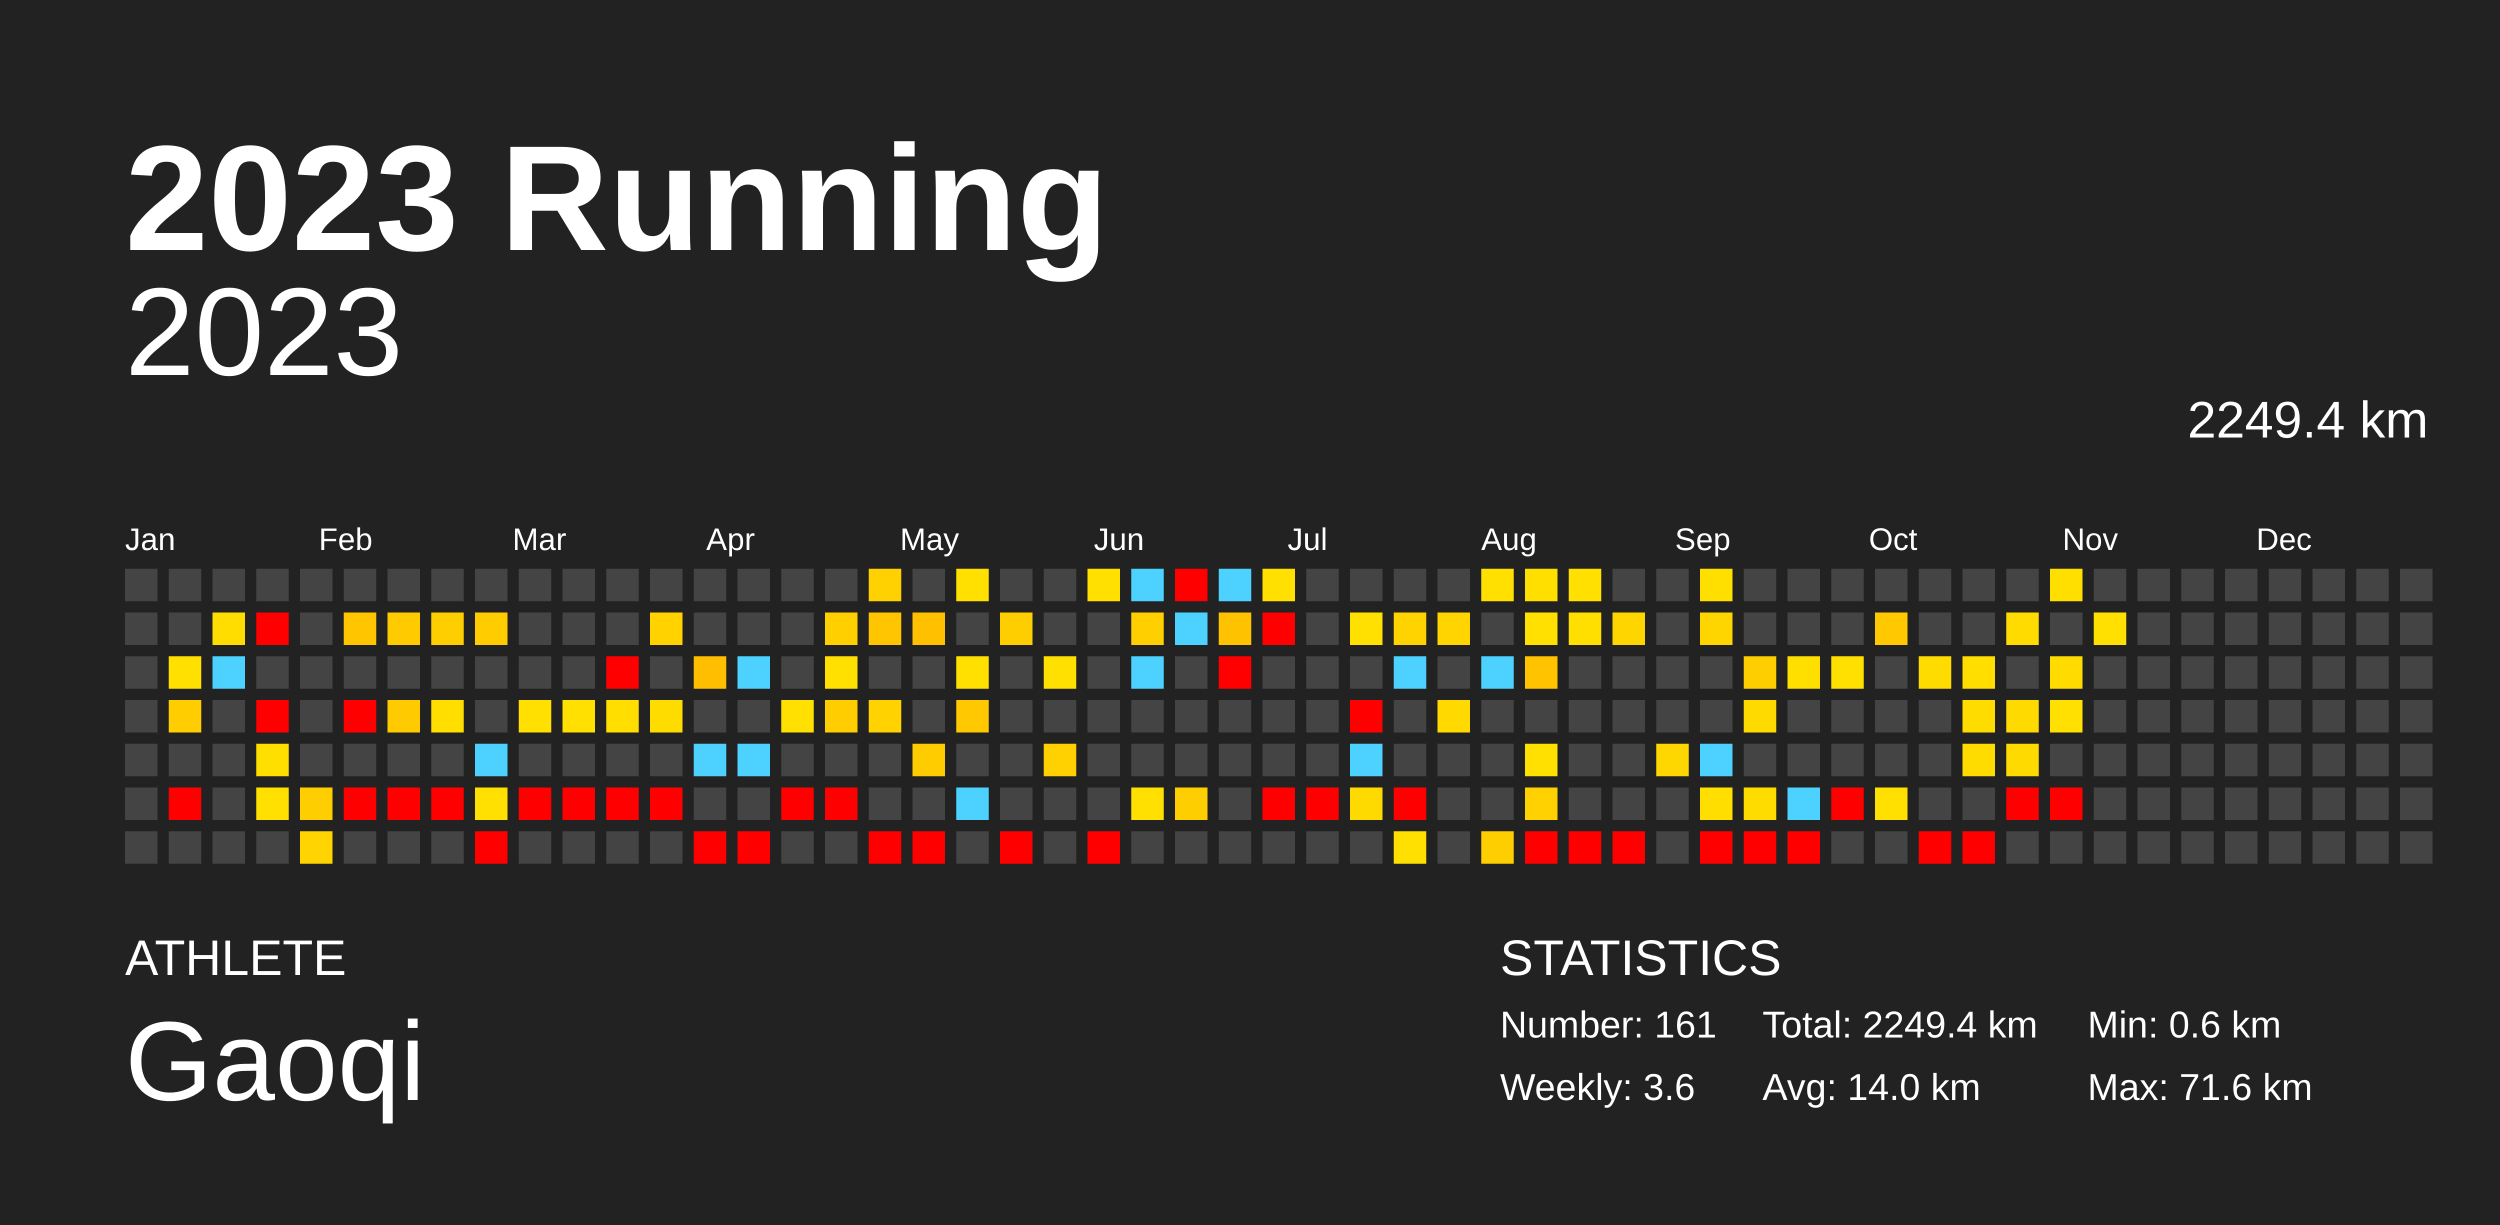
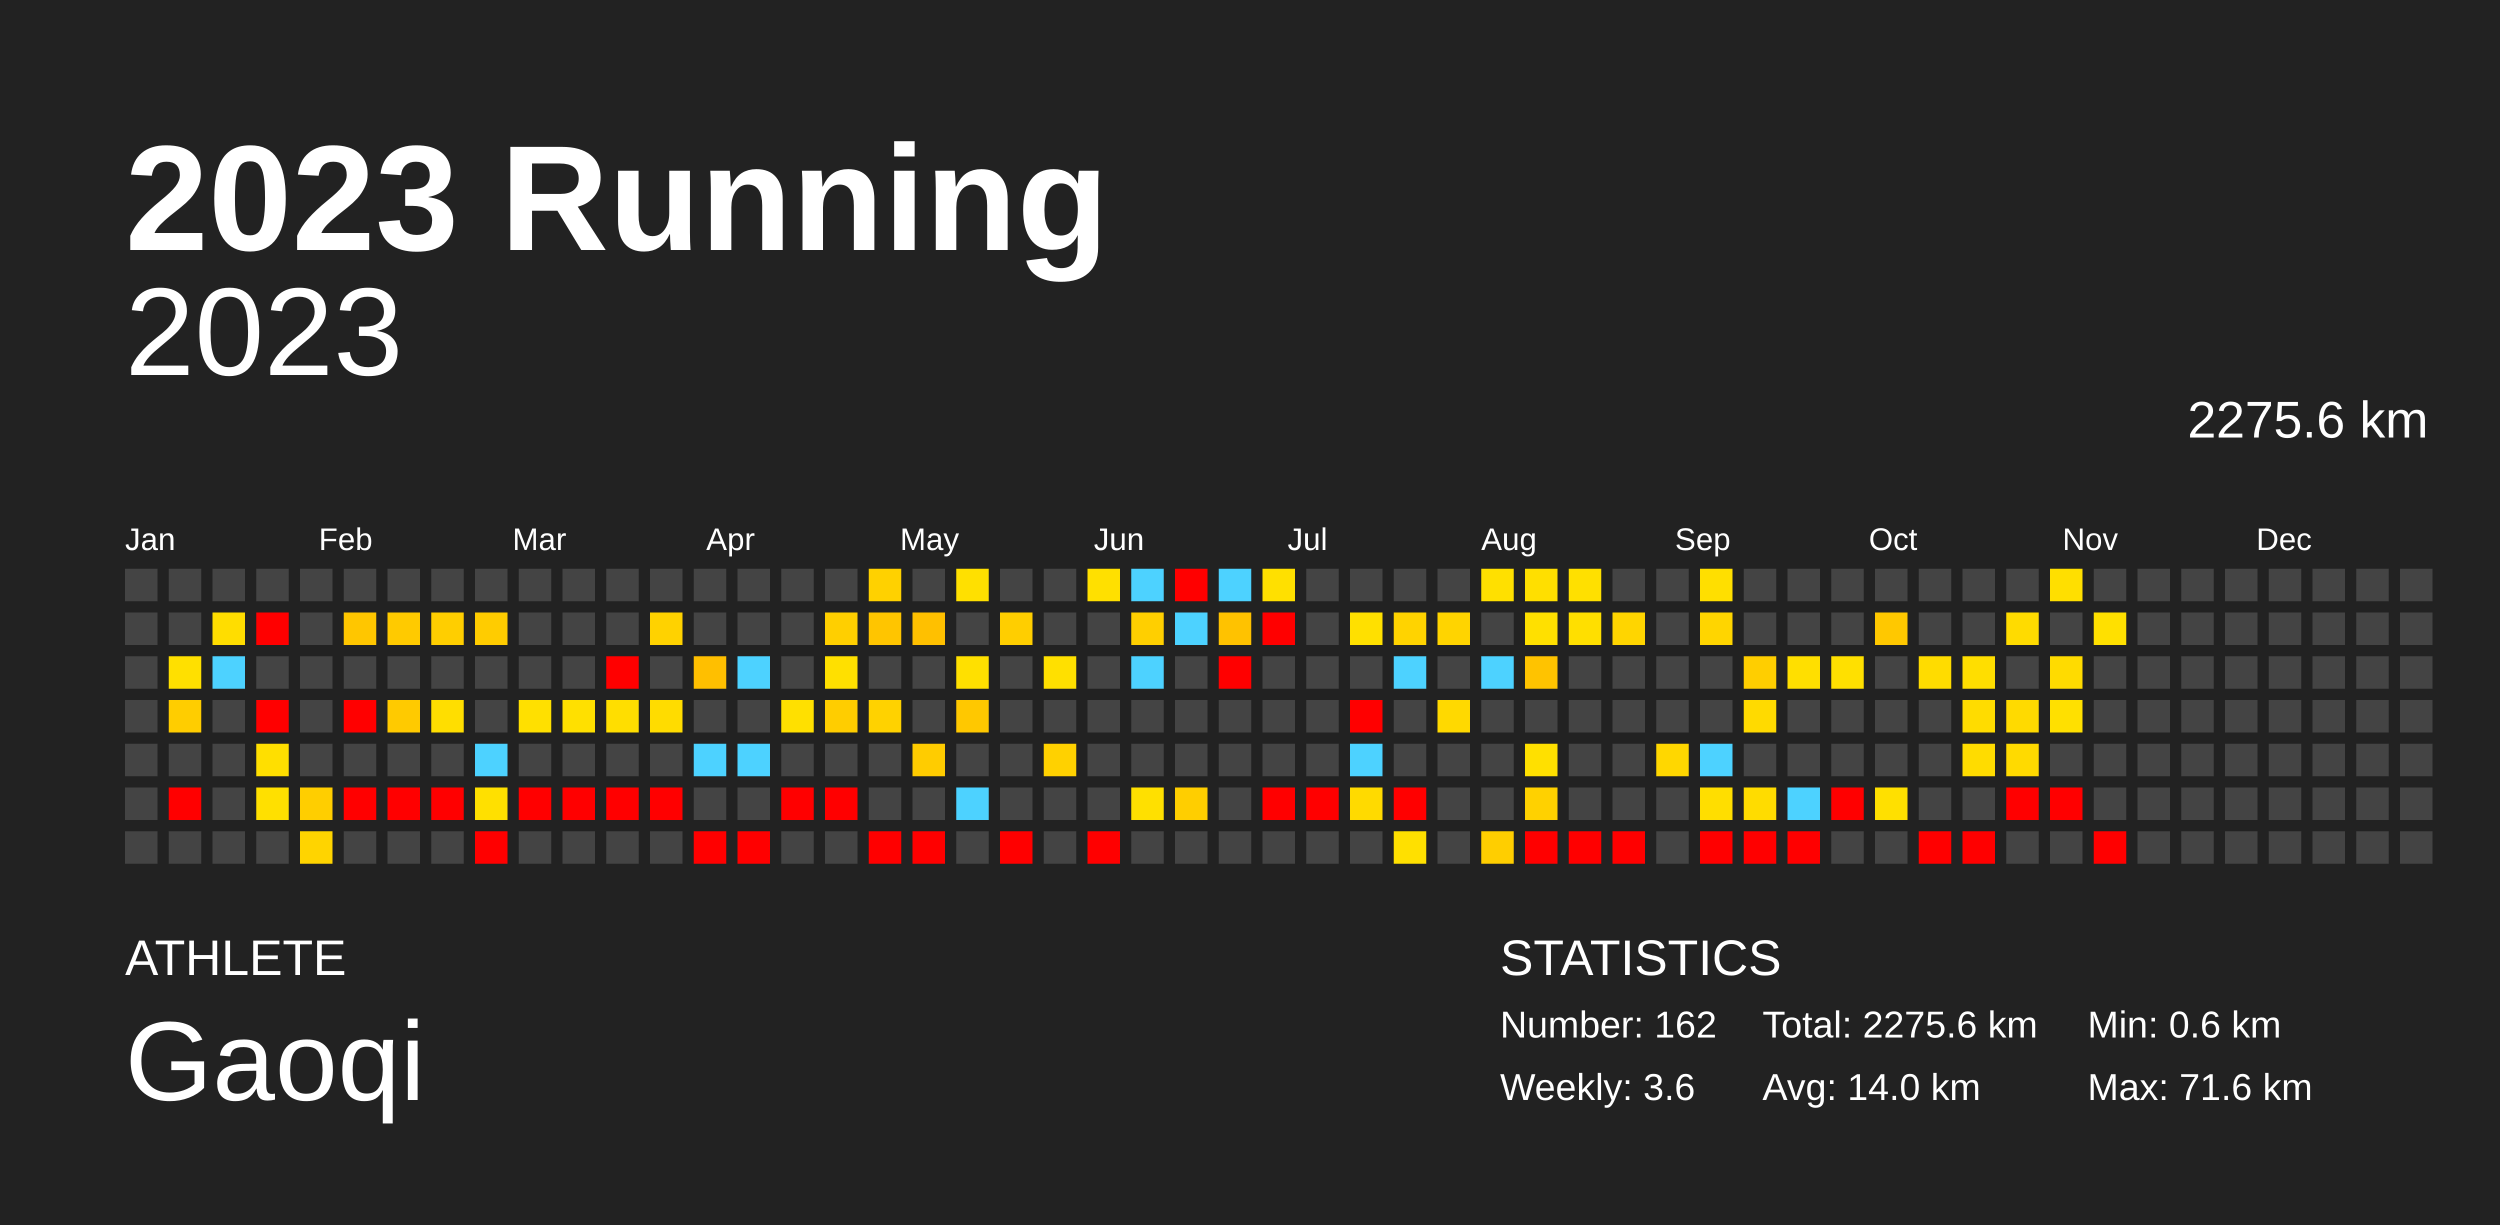
<svg xmlns="http://www.w3.org/2000/svg" baseProfile="full" height="98mm" version="1.1" viewBox="0,0,200,98" width="200mm">
  <defs />
  <rect fill="#222222" height="98" width="200" x="0" y="0" />
  <text fill="#FFFFFF" style="font-size:12px; font-family:Arial; font-weight:bold;" x="10" y="20">2023 Running</text>
  <text fill="#FFFFFF" style="font-size:4px; font-family:Arial" x="10" y="78">ATHLETE</text>
  <text fill="#FFFFFF" style="font-size:9px; font-family:Arial" x="10" y="88">Gaoqi</text>
  <text fill="#FFFFFF" style="font-size:4px; font-family:Arial" x="120" y="78">STATISTICS</text>
-   <text fill="#FFFFFF" style="font-size:3px; font-family:Arial" x="120" y="83">Number: 161</text>
+   <text fill="#FFFFFF" style="font-size:3px; font-family:Arial" x="120" y="83">Number: 162</text>
  <text fill="#FFFFFF" style="font-size:3px; font-family:Arial" x="120" y="88">Weekly: 3.6</text>
-   <text fill="#FFFFFF" style="font-size:3px; font-family:Arial" x="141" y="83">Total: 2249.4 km</text>
+   <text fill="#FFFFFF" style="font-size:3px; font-family:Arial" x="141" y="83">Total: 2275.6 km</text>
  <text fill="#FFFFFF" style="font-size:3px; font-family:Arial" x="141" y="88">Avg: 14.0 km</text>
  <text fill="#FFFFFF" style="font-size:3px; font-family:Arial" x="167" y="83">Min: 0.6 km</text>
  <text fill="#FFFFFF" style="font-size:3px; font-family:Arial" x="167" y="88">Max: 71.6 km</text>
  <text alignment-baseline="hanging" fill="#FFFFFF" style="font-size:10.0px; font-family:Arial;" x="10" y="30">2023</text>
-   <text alignment-baseline="hanging" fill="#FFFFFF" style="font-size:4.125px; font-family:Arial;" x="175" y="35">2249.4 km</text>
+   <text alignment-baseline="hanging" fill="#FFFFFF" style="font-size:4.125px; font-family:Arial;" x="175" y="35">2275.6 km</text>
  <text fill="#FFFFFF" style="font-size:2.5px; font-family:Arial" x="10.0" y="44">Jan</text>
  <text fill="#FFFFFF" style="font-size:2.5px; font-family:Arial" x="25.5" y="44">Feb</text>
  <text fill="#FFFFFF" style="font-size:2.5px; font-family:Arial" x="41.0" y="44">Mar</text>
  <text fill="#FFFFFF" style="font-size:2.5px; font-family:Arial" x="56.5" y="44">Apr</text>
  <text fill="#FFFFFF" style="font-size:2.5px; font-family:Arial" x="72.0" y="44">May</text>
  <text fill="#FFFFFF" style="font-size:2.5px; font-family:Arial" x="87.5" y="44">Jun</text>
  <text fill="#FFFFFF" style="font-size:2.5px; font-family:Arial" x="103.0" y="44">Jul</text>
  <text fill="#FFFFFF" style="font-size:2.5px; font-family:Arial" x="118.5" y="44">Aug</text>
  <text fill="#FFFFFF" style="font-size:2.5px; font-family:Arial" x="134.0" y="44">Sep</text>
  <text fill="#FFFFFF" style="font-size:2.5px; font-family:Arial" x="149.5" y="44">Oct</text>
  <text fill="#FFFFFF" style="font-size:2.5px; font-family:Arial" x="165.0" y="44">Nov</text>
  <text fill="#FFFFFF" style="font-size:2.5px; font-family:Arial" x="180.5" y="44">Dec</text>
  <rect fill="#444444" height="2.6" width="2.6" x="10.0" y="45.5" />
  <rect fill="#444444" height="2.6" width="2.6" x="10.0" y="49.0" />
  <rect fill="#444444" height="2.6" width="2.6" x="10.0" y="52.5" />
  <rect fill="#444444" height="2.6" width="2.6" x="10.0" y="56.0" />
  <rect fill="#444444" height="2.6" width="2.6" x="10.0" y="59.5" />
  <rect fill="#444444" height="2.6" width="2.6" x="10.0" y="63.0" />
  <rect fill="#444444" height="2.6" width="2.6" x="10.0" y="66.5" />
  <rect fill="#444444" height="2.6" width="2.6" x="13.5" y="45.5" />
  <rect fill="#444444" height="2.6" width="2.6" x="13.5" y="49.0" />
  <rect fill="#ffe000" height="2.6" width="2.6" x="13.5" y="52.5" />
  <rect fill="#ffcd00" height="2.6" width="2.6" x="13.5" y="56.0" />
  <rect fill="#444444" height="2.6" width="2.6" x="13.5" y="59.5" />
  <rect fill="red" height="2.6" width="2.6" x="13.5" y="63.0" />
  <rect fill="#444444" height="2.6" width="2.6" x="13.5" y="66.5" />
  <rect fill="#444444" height="2.6" width="2.6" x="17.0" y="45.5" />
  <rect fill="#ffdd00" height="2.6" width="2.6" x="17.0" y="49.0" />
  <rect fill="#4dd2ff" height="2.6" width="2.6" x="17.0" y="52.5" />
  <rect fill="#444444" height="2.6" width="2.6" x="17.0" y="56.0" />
  <rect fill="#444444" height="2.6" width="2.6" x="17.0" y="59.5" />
  <rect fill="#444444" height="2.6" width="2.6" x="17.0" y="63.0" />
  <rect fill="#444444" height="2.6" width="2.6" x="17.0" y="66.5" />
  <rect fill="#444444" height="2.6" width="2.6" x="20.5" y="45.5" />
  <rect fill="red" height="2.6" width="2.6" x="20.5" y="49.0" />
  <rect fill="#444444" height="2.6" width="2.6" x="20.5" y="52.5" />
  <rect fill="red" height="2.6" width="2.6" x="20.5" y="56.0" />
  <rect fill="#ffdf00" height="2.6" width="2.6" x="20.5" y="59.5" />
  <rect fill="#ffe000" height="2.6" width="2.6" x="20.5" y="63.0" />
  <rect fill="#444444" height="2.6" width="2.6" x="20.5" y="66.5" />
  <rect fill="#444444" height="2.6" width="2.6" x="24.0" y="45.5" />
  <rect fill="#444444" height="2.6" width="2.6" x="24.0" y="49.0" />
  <rect fill="#444444" height="2.6" width="2.6" x="24.0" y="52.5" />
  <rect fill="#444444" height="2.6" width="2.6" x="24.0" y="56.0" />
  <rect fill="#444444" height="2.6" width="2.6" x="24.0" y="59.5" />
  <rect fill="#ffce00" height="2.6" width="2.6" x="24.0" y="63.0" />
  <rect fill="#ffd400" height="2.6" width="2.6" x="24.0" y="66.5" />
  <rect fill="#444444" height="2.6" width="2.6" x="27.5" y="45.5" />
  <rect fill="#ffc600" height="2.6" width="2.6" x="27.5" y="49.0" />
  <rect fill="#444444" height="2.6" width="2.6" x="27.5" y="52.5" />
  <rect fill="red" height="2.6" width="2.6" x="27.5" y="56.0" />
  <rect fill="#444444" height="2.6" width="2.6" x="27.5" y="59.5" />
  <rect fill="red" height="2.6" width="2.6" x="27.5" y="63.0" />
  <rect fill="#444444" height="2.6" width="2.6" x="27.5" y="66.5" />
  <rect fill="#444444" height="2.6" width="2.6" x="31.0" y="45.5" />
  <rect fill="#ffca00" height="2.6" width="2.6" x="31.0" y="49.0" />
  <rect fill="#444444" height="2.6" width="2.6" x="31.0" y="52.5" />
  <rect fill="#ffca00" height="2.6" width="2.6" x="31.0" y="56.0" />
  <rect fill="#444444" height="2.6" width="2.6" x="31.0" y="59.5" />
  <rect fill="red" height="2.6" width="2.6" x="31.0" y="63.0" />
  <rect fill="#444444" height="2.6" width="2.6" x="31.0" y="66.5" />
  <rect fill="#444444" height="2.6" width="2.6" x="34.5" y="45.5" />
  <rect fill="#ffce00" height="2.6" width="2.6" x="34.5" y="49.0" />
  <rect fill="#444444" height="2.6" width="2.6" x="34.5" y="52.5" />
  <rect fill="#ffde00" height="2.6" width="2.6" x="34.5" y="56.0" />
  <rect fill="#444444" height="2.6" width="2.6" x="34.5" y="59.5" />
  <rect fill="red" height="2.6" width="2.6" x="34.5" y="63.0" />
  <rect fill="#444444" height="2.6" width="2.6" x="34.5" y="66.5" />
  <rect fill="#444444" height="2.6" width="2.6" x="38.0" y="45.5" />
  <rect fill="#ffcc00" height="2.6" width="2.6" x="38.0" y="49.0" />
  <rect fill="#444444" height="2.6" width="2.6" x="38.0" y="52.5" />
  <rect fill="#444444" height="2.6" width="2.6" x="38.0" y="56.0" />
  <rect fill="#4dd2ff" height="2.6" width="2.6" x="38.0" y="59.5" />
  <rect fill="#ffe000" height="2.6" width="2.6" x="38.0" y="63.0" />
  <rect fill="red" height="2.6" width="2.6" x="38.0" y="66.5" />
  <rect fill="#444444" height="2.6" width="2.6" x="41.5" y="45.5" />
  <rect fill="#444444" height="2.6" width="2.6" x="41.5" y="49.0" />
  <rect fill="#444444" height="2.6" width="2.6" x="41.5" y="52.5" />
  <rect fill="#ffe000" height="2.6" width="2.6" x="41.5" y="56.0" />
  <rect fill="#444444" height="2.6" width="2.6" x="41.5" y="59.5" />
  <rect fill="red" height="2.6" width="2.6" x="41.5" y="63.0" />
  <rect fill="#444444" height="2.6" width="2.6" x="41.5" y="66.5" />
  <rect fill="#444444" height="2.6" width="2.6" x="45.0" y="45.5" />
  <rect fill="#444444" height="2.6" width="2.6" x="45.0" y="49.0" />
  <rect fill="#444444" height="2.6" width="2.6" x="45.0" y="52.5" />
  <rect fill="#ffe000" height="2.6" width="2.6" x="45.0" y="56.0" />
  <rect fill="#444444" height="2.6" width="2.6" x="45.0" y="59.5" />
  <rect fill="red" height="2.6" width="2.6" x="45.0" y="63.0" />
  <rect fill="#444444" height="2.6" width="2.6" x="45.0" y="66.5" />
  <rect fill="#444444" height="2.6" width="2.6" x="48.5" y="45.5" />
  <rect fill="#444444" height="2.6" width="2.6" x="48.5" y="49.0" />
  <rect fill="red" height="2.6" width="2.6" x="48.5" y="52.5" />
  <rect fill="#ffde00" height="2.6" width="2.6" x="48.5" y="56.0" />
  <rect fill="#444444" height="2.6" width="2.6" x="48.5" y="59.5" />
  <rect fill="red" height="2.6" width="2.6" x="48.5" y="63.0" />
  <rect fill="#444444" height="2.6" width="2.6" x="48.5" y="66.5" />
  <rect fill="#444444" height="2.6" width="2.6" x="52.0" y="45.5" />
  <rect fill="#ffd200" height="2.6" width="2.6" x="52.0" y="49.0" />
  <rect fill="#444444" height="2.6" width="2.6" x="52.0" y="52.5" />
  <rect fill="#ffdc00" height="2.6" width="2.6" x="52.0" y="56.0" />
  <rect fill="#444444" height="2.6" width="2.6" x="52.0" y="59.5" />
  <rect fill="red" height="2.6" width="2.6" x="52.0" y="63.0" />
  <rect fill="#444444" height="2.6" width="2.6" x="52.0" y="66.5" />
  <rect fill="#444444" height="2.6" width="2.6" x="55.5" y="45.5" />
  <rect fill="#444444" height="2.6" width="2.6" x="55.5" y="49.0" />
  <rect fill="#ffbf00" height="2.6" width="2.6" x="55.5" y="52.5" />
  <rect fill="#444444" height="2.6" width="2.6" x="55.5" y="56.0" />
  <rect fill="#4dd2ff" height="2.6" width="2.6" x="55.5" y="59.5" />
  <rect fill="#444444" height="2.6" width="2.6" x="55.5" y="63.0" />
  <rect fill="red" height="2.6" width="2.6" x="55.5" y="66.5" />
  <rect fill="#444444" height="2.6" width="2.6" x="59.0" y="45.5" />
  <rect fill="#444444" height="2.6" width="2.6" x="59.0" y="49.0" />
  <rect fill="#4dd2ff" height="2.6" width="2.6" x="59.0" y="52.5" />
  <rect fill="#444444" height="2.6" width="2.6" x="59.0" y="56.0" />
  <rect fill="#4dd2ff" height="2.6" width="2.6" x="59.0" y="59.5" />
  <rect fill="#444444" height="2.6" width="2.6" x="59.0" y="63.0" />
  <rect fill="red" height="2.6" width="2.6" x="59.0" y="66.5" />
  <rect fill="#444444" height="2.6" width="2.6" x="62.5" y="45.5" />
  <rect fill="#444444" height="2.6" width="2.6" x="62.5" y="49.0" />
  <rect fill="#444444" height="2.6" width="2.6" x="62.5" y="52.5" />
  <rect fill="#ffe000" height="2.6" width="2.6" x="62.5" y="56.0" />
  <rect fill="#444444" height="2.6" width="2.6" x="62.5" y="59.5" />
  <rect fill="red" height="2.6" width="2.6" x="62.5" y="63.0" />
  <rect fill="#444444" height="2.6" width="2.6" x="62.5" y="66.5" />
  <rect fill="#444444" height="2.6" width="2.6" x="66.0" y="45.5" />
  <rect fill="#ffcf00" height="2.6" width="2.6" x="66.0" y="49.0" />
  <rect fill="#ffe000" height="2.6" width="2.6" x="66.0" y="52.5" />
  <rect fill="#ffcd00" height="2.6" width="2.6" x="66.0" y="56.0" />
  <rect fill="#444444" height="2.6" width="2.6" x="66.0" y="59.5" />
  <rect fill="red" height="2.6" width="2.6" x="66.0" y="63.0" />
  <rect fill="#444444" height="2.6" width="2.6" x="66.0" y="66.5" />
  <rect fill="#ffd100" height="2.6" width="2.6" x="69.5" y="45.5" />
  <rect fill="#ffc500" height="2.6" width="2.6" x="69.5" y="49.0" />
  <rect fill="#444444" height="2.6" width="2.6" x="69.5" y="52.5" />
  <rect fill="#ffd200" height="2.6" width="2.6" x="69.5" y="56.0" />
  <rect fill="#444444" height="2.6" width="2.6" x="69.5" y="59.5" />
  <rect fill="#444444" height="2.6" width="2.6" x="69.5" y="63.0" />
  <rect fill="red" height="2.6" width="2.6" x="69.5" y="66.5" />
  <rect fill="#444444" height="2.6" width="2.6" x="73.0" y="45.5" />
  <rect fill="#ffc000" height="2.6" width="2.6" x="73.0" y="49.0" />
  <rect fill="#444444" height="2.6" width="2.6" x="73.0" y="52.5" />
  <rect fill="#444444" height="2.6" width="2.6" x="73.0" y="56.0" />
  <rect fill="#ffcc00" height="2.6" width="2.6" x="73.0" y="59.5" />
  <rect fill="#444444" height="2.6" width="2.6" x="73.0" y="63.0" />
  <rect fill="red" height="2.6" width="2.6" x="73.0" y="66.5" />
  <rect fill="#ffe000" height="2.6" width="2.6" x="76.5" y="45.5" />
  <rect fill="#444444" height="2.6" width="2.6" x="76.5" y="49.0" />
  <rect fill="#ffe000" height="2.6" width="2.6" x="76.5" y="52.5" />
  <rect fill="#ffc800" height="2.6" width="2.6" x="76.5" y="56.0" />
  <rect fill="#444444" height="2.6" width="2.6" x="76.5" y="59.5" />
  <rect fill="#4dd2ff" height="2.6" width="2.6" x="76.5" y="63.0" />
  <rect fill="#444444" height="2.6" width="2.6" x="76.5" y="66.5" />
  <rect fill="#444444" height="2.6" width="2.6" x="80.0" y="45.5" />
  <rect fill="#ffce00" height="2.6" width="2.6" x="80.0" y="49.0" />
  <rect fill="#444444" height="2.6" width="2.6" x="80.0" y="52.5" />
  <rect fill="#444444" height="2.6" width="2.6" x="80.0" y="56.0" />
  <rect fill="#444444" height="2.6" width="2.6" x="80.0" y="59.5" />
  <rect fill="#444444" height="2.6" width="2.6" x="80.0" y="63.0" />
  <rect fill="red" height="2.6" width="2.6" x="80.0" y="66.5" />
  <rect fill="#444444" height="2.6" width="2.6" x="83.5" y="45.5" />
  <rect fill="#444444" height="2.6" width="2.6" x="83.5" y="49.0" />
  <rect fill="#ffe000" height="2.6" width="2.6" x="83.5" y="52.5" />
  <rect fill="#444444" height="2.6" width="2.6" x="83.5" y="56.0" />
  <rect fill="#ffd100" height="2.6" width="2.6" x="83.5" y="59.5" />
  <rect fill="#444444" height="2.6" width="2.6" x="83.5" y="63.0" />
  <rect fill="#444444" height="2.6" width="2.6" x="83.5" y="66.5" />
  <rect fill="#ffe000" height="2.6" width="2.6" x="87.0" y="45.5" />
  <rect fill="#444444" height="2.6" width="2.6" x="87.0" y="49.0" />
  <rect fill="#444444" height="2.6" width="2.6" x="87.0" y="52.5" />
  <rect fill="#444444" height="2.6" width="2.6" x="87.0" y="56.0" />
  <rect fill="#444444" height="2.6" width="2.6" x="87.0" y="59.5" />
  <rect fill="#444444" height="2.6" width="2.6" x="87.0" y="63.0" />
  <rect fill="red" height="2.6" width="2.6" x="87.0" y="66.5" />
  <rect fill="#4dd2ff" height="2.6" width="2.6" x="90.5" y="45.5" />
  <rect fill="#ffcf00" height="2.6" width="2.6" x="90.5" y="49.0" />
  <rect fill="#4dd2ff" height="2.6" width="2.6" x="90.5" y="52.5" />
  <rect fill="#444444" height="2.6" width="2.6" x="90.5" y="56.0" />
  <rect fill="#444444" height="2.6" width="2.6" x="90.5" y="59.5" />
  <rect fill="#ffe000" height="2.6" width="2.6" x="90.5" y="63.0" />
  <rect fill="#444444" height="2.6" width="2.6" x="90.5" y="66.5" />
  <rect fill="red" height="2.6" width="2.6" x="94.0" y="45.5" />
  <rect fill="#4dd2ff" height="2.6" width="2.6" x="94.0" y="49.0" />
  <rect fill="#444444" height="2.6" width="2.6" x="94.0" y="52.5" />
  <rect fill="#444444" height="2.6" width="2.6" x="94.0" y="56.0" />
  <rect fill="#444444" height="2.6" width="2.6" x="94.0" y="59.5" />
  <rect fill="#ffce00" height="2.6" width="2.6" x="94.0" y="63.0" />
  <rect fill="#444444" height="2.6" width="2.6" x="94.0" y="66.5" />
  <rect fill="#4dd2ff" height="2.6" width="2.6" x="97.5" y="45.5" />
  <rect fill="#ffc200" height="2.6" width="2.6" x="97.5" y="49.0" />
  <rect fill="red" height="2.6" width="2.6" x="97.5" y="52.5" />
  <rect fill="#444444" height="2.6" width="2.6" x="97.5" y="56.0" />
  <rect fill="#444444" height="2.6" width="2.6" x="97.5" y="59.5" />
  <rect fill="#444444" height="2.6" width="2.6" x="97.5" y="63.0" />
  <rect fill="#444444" height="2.6" width="2.6" x="97.5" y="66.5" />
  <rect fill="#ffe000" height="2.6" width="2.6" x="101.0" y="45.5" />
  <rect fill="red" height="2.6" width="2.6" x="101.0" y="49.0" />
  <rect fill="#444444" height="2.6" width="2.6" x="101.0" y="52.5" />
  <rect fill="#444444" height="2.6" width="2.6" x="101.0" y="56.0" />
  <rect fill="#444444" height="2.6" width="2.6" x="101.0" y="59.5" />
  <rect fill="red" height="2.6" width="2.6" x="101.0" y="63.0" />
  <rect fill="#444444" height="2.6" width="2.6" x="101.0" y="66.5" />
  <rect fill="#444444" height="2.6" width="2.6" x="104.5" y="45.5" />
  <rect fill="#444444" height="2.6" width="2.6" x="104.5" y="49.0" />
  <rect fill="#444444" height="2.6" width="2.6" x="104.5" y="52.5" />
  <rect fill="#444444" height="2.6" width="2.6" x="104.5" y="56.0" />
  <rect fill="#444444" height="2.6" width="2.6" x="104.5" y="59.5" />
  <rect fill="red" height="2.6" width="2.6" x="104.5" y="63.0" />
  <rect fill="#444444" height="2.6" width="2.6" x="104.5" y="66.5" />
  <rect fill="#444444" height="2.6" width="2.6" x="108.0" y="45.5" />
  <rect fill="#ffe000" height="2.6" width="2.6" x="108.0" y="49.0" />
  <rect fill="#444444" height="2.6" width="2.6" x="108.0" y="52.5" />
  <rect fill="red" height="2.6" width="2.6" x="108.0" y="56.0" />
  <rect fill="#4dd2ff" height="2.6" width="2.6" x="108.0" y="59.5" />
  <rect fill="#ffda00" height="2.6" width="2.6" x="108.0" y="63.0" />
  <rect fill="#444444" height="2.6" width="2.6" x="108.0" y="66.5" />
  <rect fill="#444444" height="2.6" width="2.6" x="111.5" y="45.5" />
  <rect fill="#ffd300" height="2.6" width="2.6" x="111.5" y="49.0" />
  <rect fill="#4dd2ff" height="2.6" width="2.6" x="111.5" y="52.5" />
  <rect fill="#444444" height="2.6" width="2.6" x="111.5" y="56.0" />
  <rect fill="#444444" height="2.6" width="2.6" x="111.5" y="59.5" />
  <rect fill="red" height="2.6" width="2.6" x="111.5" y="63.0" />
  <rect fill="#ffe000" height="2.6" width="2.6" x="111.5" y="66.5" />
  <rect fill="#444444" height="2.6" width="2.6" x="115.0" y="45.5" />
  <rect fill="#ffd400" height="2.6" width="2.6" x="115.0" y="49.0" />
  <rect fill="#444444" height="2.6" width="2.6" x="115.0" y="52.5" />
  <rect fill="#ffd900" height="2.6" width="2.6" x="115.0" y="56.0" />
  <rect fill="#444444" height="2.6" width="2.6" x="115.0" y="59.5" />
  <rect fill="#444444" height="2.6" width="2.6" x="115.0" y="63.0" />
  <rect fill="#444444" height="2.6" width="2.6" x="115.0" y="66.5" />
  <rect fill="#ffe000" height="2.6" width="2.6" x="118.5" y="45.5" />
  <rect fill="#444444" height="2.6" width="2.6" x="118.5" y="49.0" />
  <rect fill="#4dd2ff" height="2.6" width="2.6" x="118.5" y="52.5" />
  <rect fill="#444444" height="2.6" width="2.6" x="118.5" y="56.0" />
  <rect fill="#444444" height="2.6" width="2.6" x="118.5" y="59.5" />
  <rect fill="#444444" height="2.6" width="2.6" x="118.5" y="63.0" />
  <rect fill="#ffce00" height="2.6" width="2.6" x="118.5" y="66.5" />
  <rect fill="#ffdf00" height="2.6" width="2.6" x="122.0" y="45.5" />
  <rect fill="#ffe000" height="2.6" width="2.6" x="122.0" y="49.0" />
  <rect fill="#ffc300" height="2.6" width="2.6" x="122.0" y="52.5" />
  <rect fill="#444444" height="2.6" width="2.6" x="122.0" y="56.0" />
  <rect fill="#ffe000" height="2.6" width="2.6" x="122.0" y="59.5" />
  <rect fill="#ffd100" height="2.6" width="2.6" x="122.0" y="63.0" />
  <rect fill="red" height="2.6" width="2.6" x="122.0" y="66.5" />
  <rect fill="#ffe000" height="2.6" width="2.6" x="125.5" y="45.5" />
  <rect fill="#ffdf00" height="2.6" width="2.6" x="125.5" y="49.0" />
  <rect fill="#444444" height="2.6" width="2.6" x="125.5" y="52.5" />
  <rect fill="#444444" height="2.6" width="2.6" x="125.5" y="56.0" />
  <rect fill="#444444" height="2.6" width="2.6" x="125.5" y="59.5" />
  <rect fill="#444444" height="2.6" width="2.6" x="125.5" y="63.0" />
  <rect fill="red" height="2.6" width="2.6" x="125.5" y="66.5" />
  <rect fill="#444444" height="2.6" width="2.6" x="129.0" y="45.5" />
  <rect fill="#ffd500" height="2.6" width="2.6" x="129.0" y="49.0" />
  <rect fill="#444444" height="2.6" width="2.6" x="129.0" y="52.5" />
  <rect fill="#444444" height="2.6" width="2.6" x="129.0" y="56.0" />
  <rect fill="#444444" height="2.6" width="2.6" x="129.0" y="59.5" />
  <rect fill="#444444" height="2.6" width="2.6" x="129.0" y="63.0" />
  <rect fill="red" height="2.6" width="2.6" x="129.0" y="66.5" />
  <rect fill="#444444" height="2.6" width="2.6" x="132.5" y="45.5" />
  <rect fill="#444444" height="2.6" width="2.6" x="132.5" y="49.0" />
  <rect fill="#444444" height="2.6" width="2.6" x="132.5" y="52.5" />
  <rect fill="#444444" height="2.6" width="2.6" x="132.5" y="56.0" />
  <rect fill="#ffd700" height="2.6" width="2.6" x="132.5" y="59.5" />
  <rect fill="#444444" height="2.6" width="2.6" x="132.5" y="63.0" />
  <rect fill="#444444" height="2.6" width="2.6" x="132.5" y="66.5" />
  <rect fill="#ffdf00" height="2.6" width="2.6" x="136.0" y="45.5" />
  <rect fill="#ffd500" height="2.6" width="2.6" x="136.0" y="49.0" />
  <rect fill="#444444" height="2.6" width="2.6" x="136.0" y="52.5" />
  <rect fill="#444444" height="2.6" width="2.6" x="136.0" y="56.0" />
  <rect fill="#4dd2ff" height="2.6" width="2.6" x="136.0" y="59.5" />
  <rect fill="#ffde00" height="2.6" width="2.6" x="136.0" y="63.0" />
  <rect fill="red" height="2.6" width="2.6" x="136.0" y="66.5" />
  <rect fill="#444444" height="2.6" width="2.6" x="139.5" y="45.5" />
  <rect fill="#444444" height="2.6" width="2.6" x="139.5" y="49.0" />
  <rect fill="#ffce00" height="2.6" width="2.6" x="139.5" y="52.5" />
  <rect fill="#ffda00" height="2.6" width="2.6" x="139.5" y="56.0" />
  <rect fill="#444444" height="2.6" width="2.6" x="139.5" y="59.5" />
  <rect fill="#ffdc00" height="2.6" width="2.6" x="139.5" y="63.0" />
  <rect fill="red" height="2.6" width="2.6" x="139.5" y="66.5" />
  <rect fill="#444444" height="2.6" width="2.6" x="143.0" y="45.5" />
  <rect fill="#444444" height="2.6" width="2.6" x="143.0" y="49.0" />
  <rect fill="#ffdf00" height="2.6" width="2.6" x="143.0" y="52.5" />
  <rect fill="#444444" height="2.6" width="2.6" x="143.0" y="56.0" />
  <rect fill="#444444" height="2.6" width="2.6" x="143.0" y="59.5" />
  <rect fill="#4dd2ff" height="2.6" width="2.6" x="143.0" y="63.0" />
  <rect fill="red" height="2.6" width="2.6" x="143.0" y="66.5" />
  <rect fill="#444444" height="2.6" width="2.6" x="146.5" y="45.5" />
  <rect fill="#444444" height="2.6" width="2.6" x="146.5" y="49.0" />
  <rect fill="#ffe000" height="2.6" width="2.6" x="146.5" y="52.5" />
  <rect fill="#444444" height="2.6" width="2.6" x="146.5" y="56.0" />
  <rect fill="#444444" height="2.6" width="2.6" x="146.5" y="59.5" />
  <rect fill="red" height="2.6" width="2.6" x="146.5" y="63.0" />
  <rect fill="#444444" height="2.6" width="2.6" x="146.5" y="66.5" />
  <rect fill="#444444" height="2.6" width="2.6" x="150.0" y="45.5" />
  <rect fill="#ffc800" height="2.6" width="2.6" x="150.0" y="49.0" />
  <rect fill="#444444" height="2.6" width="2.6" x="150.0" y="52.5" />
  <rect fill="#444444" height="2.6" width="2.6" x="150.0" y="56.0" />
  <rect fill="#444444" height="2.6" width="2.6" x="150.0" y="59.5" />
  <rect fill="#ffe000" height="2.6" width="2.6" x="150.0" y="63.0" />
  <rect fill="#444444" height="2.6" width="2.6" x="150.0" y="66.5" />
  <rect fill="#444444" height="2.6" width="2.6" x="153.5" y="45.5" />
  <rect fill="#444444" height="2.6" width="2.6" x="153.5" y="49.0" />
  <rect fill="#ffdc00" height="2.6" width="2.6" x="153.5" y="52.5" />
  <rect fill="#444444" height="2.6" width="2.6" x="153.5" y="56.0" />
  <rect fill="#444444" height="2.6" width="2.6" x="153.5" y="59.5" />
  <rect fill="#444444" height="2.6" width="2.6" x="153.5" y="63.0" />
  <rect fill="red" height="2.6" width="2.6" x="153.5" y="66.5" />
  <rect fill="#444444" height="2.6" width="2.6" x="157.0" y="45.5" />
  <rect fill="#444444" height="2.6" width="2.6" x="157.0" y="49.0" />
  <rect fill="#ffde00" height="2.6" width="2.6" x="157.0" y="52.5" />
  <rect fill="#ffdc00" height="2.6" width="2.6" x="157.0" y="56.0" />
  <rect fill="#ffdc00" height="2.6" width="2.6" x="157.0" y="59.5" />
  <rect fill="#444444" height="2.6" width="2.6" x="157.0" y="63.0" />
  <rect fill="red" height="2.6" width="2.6" x="157.0" y="66.5" />
  <rect fill="#444444" height="2.6" width="2.6" x="160.5" y="45.5" />
  <rect fill="#ffdb00" height="2.6" width="2.6" x="160.5" y="49.0" />
  <rect fill="#444444" height="2.6" width="2.6" x="160.5" y="52.5" />
  <rect fill="#ffda00" height="2.6" width="2.6" x="160.5" y="56.0" />
  <rect fill="#ffda00" height="2.6" width="2.6" x="160.5" y="59.5" />
  <rect fill="red" height="2.6" width="2.6" x="160.5" y="63.0" />
  <rect fill="#444444" height="2.6" width="2.6" x="160.5" y="66.5" />
  <rect fill="#ffdf00" height="2.6" width="2.6" x="164.0" y="45.5" />
  <rect fill="#444444" height="2.6" width="2.6" x="164.0" y="49.0" />
  <rect fill="#ffdb00" height="2.6" width="2.6" x="164.0" y="52.5" />
  <rect fill="#ffe000" height="2.6" width="2.6" x="164.0" y="56.0" />
  <rect fill="#444444" height="2.6" width="2.6" x="164.0" y="59.5" />
  <rect fill="red" height="2.6" width="2.6" x="164.0" y="63.0" />
  <rect fill="#444444" height="2.6" width="2.6" x="164.0" y="66.5" />
  <rect fill="#444444" height="2.6" width="2.6" x="167.5" y="45.5" />
  <rect fill="#ffe000" height="2.6" width="2.6" x="167.5" y="49.0" />
  <rect fill="#444444" height="2.6" width="2.6" x="167.5" y="52.5" />
  <rect fill="#444444" height="2.6" width="2.6" x="167.5" y="56.0" />
  <rect fill="#444444" height="2.6" width="2.6" x="167.5" y="59.5" />
  <rect fill="#444444" height="2.6" width="2.6" x="167.5" y="63.0" />
-   <rect fill="#444444" height="2.6" width="2.6" x="167.5" y="66.5" />
+   <rect fill="red" height="2.6" width="2.6" x="167.5" y="66.5" />
  <rect fill="#444444" height="2.6" width="2.6" x="171.0" y="45.5" />
  <rect fill="#444444" height="2.6" width="2.6" x="171.0" y="49.0" />
  <rect fill="#444444" height="2.6" width="2.6" x="171.0" y="52.5" />
  <rect fill="#444444" height="2.6" width="2.6" x="171.0" y="56.0" />
  <rect fill="#444444" height="2.6" width="2.6" x="171.0" y="59.5" />
  <rect fill="#444444" height="2.6" width="2.6" x="171.0" y="63.0" />
  <rect fill="#444444" height="2.6" width="2.6" x="171.0" y="66.5" />
  <rect fill="#444444" height="2.6" width="2.6" x="174.5" y="45.5" />
  <rect fill="#444444" height="2.6" width="2.6" x="174.5" y="49.0" />
  <rect fill="#444444" height="2.6" width="2.6" x="174.5" y="52.5" />
  <rect fill="#444444" height="2.6" width="2.6" x="174.5" y="56.0" />
  <rect fill="#444444" height="2.6" width="2.6" x="174.5" y="59.5" />
  <rect fill="#444444" height="2.6" width="2.6" x="174.5" y="63.0" />
  <rect fill="#444444" height="2.6" width="2.6" x="174.5" y="66.5" />
  <rect fill="#444444" height="2.6" width="2.6" x="178.0" y="45.5" />
  <rect fill="#444444" height="2.6" width="2.6" x="178.0" y="49.0" />
  <rect fill="#444444" height="2.6" width="2.6" x="178.0" y="52.5" />
  <rect fill="#444444" height="2.6" width="2.6" x="178.0" y="56.0" />
  <rect fill="#444444" height="2.6" width="2.6" x="178.0" y="59.5" />
  <rect fill="#444444" height="2.6" width="2.6" x="178.0" y="63.0" />
  <rect fill="#444444" height="2.6" width="2.6" x="178.0" y="66.5" />
  <rect fill="#444444" height="2.6" width="2.6" x="181.5" y="45.5" />
  <rect fill="#444444" height="2.6" width="2.6" x="181.5" y="49.0" />
  <rect fill="#444444" height="2.6" width="2.6" x="181.5" y="52.5" />
  <rect fill="#444444" height="2.6" width="2.6" x="181.5" y="56.0" />
  <rect fill="#444444" height="2.6" width="2.6" x="181.5" y="59.5" />
  <rect fill="#444444" height="2.6" width="2.6" x="181.5" y="63.0" />
  <rect fill="#444444" height="2.6" width="2.6" x="181.5" y="66.5" />
  <rect fill="#444444" height="2.6" width="2.6" x="185.0" y="45.5" />
  <rect fill="#444444" height="2.6" width="2.6" x="185.0" y="49.0" />
  <rect fill="#444444" height="2.6" width="2.6" x="185.0" y="52.5" />
  <rect fill="#444444" height="2.6" width="2.6" x="185.0" y="56.0" />
  <rect fill="#444444" height="2.6" width="2.6" x="185.0" y="59.5" />
  <rect fill="#444444" height="2.6" width="2.6" x="185.0" y="63.0" />
  <rect fill="#444444" height="2.6" width="2.6" x="185.0" y="66.5" />
  <rect fill="#444444" height="2.6" width="2.6" x="188.5" y="45.5" />
  <rect fill="#444444" height="2.6" width="2.6" x="188.5" y="49.0" />
  <rect fill="#444444" height="2.6" width="2.6" x="188.5" y="52.5" />
  <rect fill="#444444" height="2.6" width="2.6" x="188.5" y="56.0" />
  <rect fill="#444444" height="2.6" width="2.6" x="188.5" y="59.5" />
  <rect fill="#444444" height="2.6" width="2.6" x="188.5" y="63.0" />
  <rect fill="#444444" height="2.6" width="2.6" x="188.5" y="66.5" />
  <rect fill="#444444" height="2.6" width="2.6" x="192.0" y="45.5" />
  <rect fill="#444444" height="2.6" width="2.6" x="192.0" y="49.0" />
  <rect fill="#444444" height="2.6" width="2.6" x="192.0" y="52.5" />
  <rect fill="#444444" height="2.6" width="2.6" x="192.0" y="56.0" />
  <rect fill="#444444" height="2.6" width="2.6" x="192.0" y="59.5" />
  <rect fill="#444444" height="2.6" width="2.6" x="192.0" y="63.0" />
  <rect fill="#444444" height="2.6" width="2.6" x="192.0" y="66.5" />
</svg>
